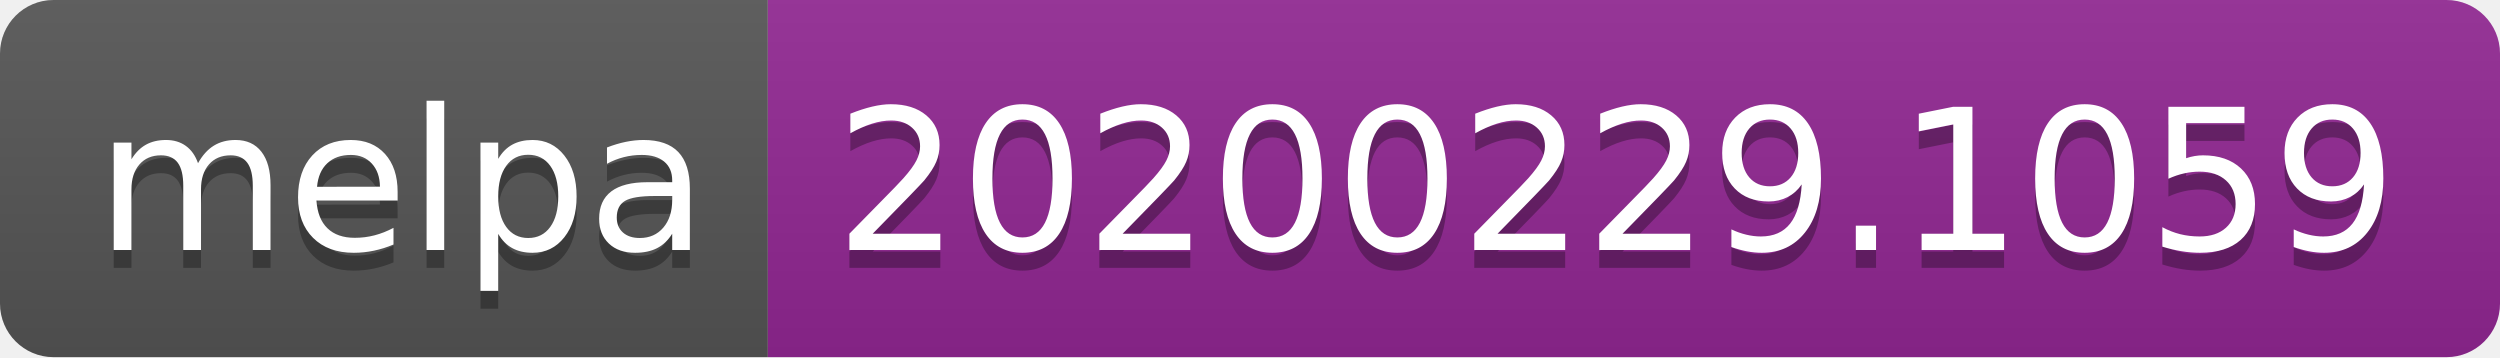
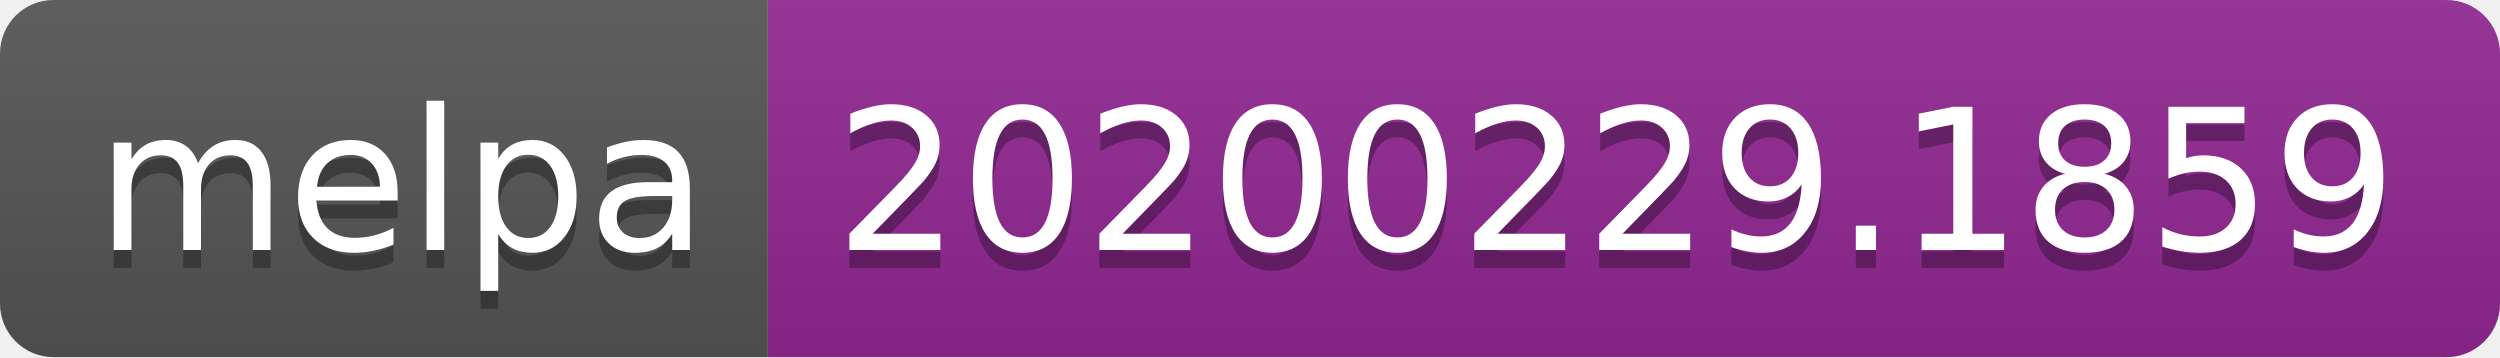
<svg xmlns="http://www.w3.org/2000/svg" width="140" height="20">
  <linearGradient id="b" x2="0" y2="100%">
    <stop offset="0" stop-color="#bbb" stop-opacity=".1" />
    <stop offset="1" stop-opacity=".1" />
  </linearGradient>
  <clipPath id="a">
    <rect width="140" height="20" rx="3" fill="#fff" />
  </clipPath>
  <g clip-path="url(#a)">
    <path fill="#555" d="M0 0h43v20H0z" />
    <path fill="#922793" d="M43 0h97v20H43z" />
    <path fill="url(#b)" d="M0 0h140v20H0z" />
  </g>
  <g fill="#fff" text-anchor="middle" font-family="DejaVu Sans,Verdana,Geneva,sans-serif" font-size="110">
    <text x="225" y="150" fill="#010101" fill-opacity=".3" transform="scale(.1)" textLength="330">melpa</text>
    <text x="225" y="140" transform="scale(.1)" textLength="330">melpa</text>
-     <text x="905" y="150" fill="#010101" fill-opacity=".3" transform="scale(.1)" textLength="870">20200229.1059</text>
-     <text x="905" y="140" transform="scale(.1)" textLength="870">20200229.1059</text>
+     <text x="905" y="150" fill="#010101" fill-opacity=".3" transform="scale(.1)" textLength="870">20200229.1859</text>
+     <text x="905" y="140" transform="scale(.1)" textLength="870">20200229.1859</text>
  </g>
</svg>
